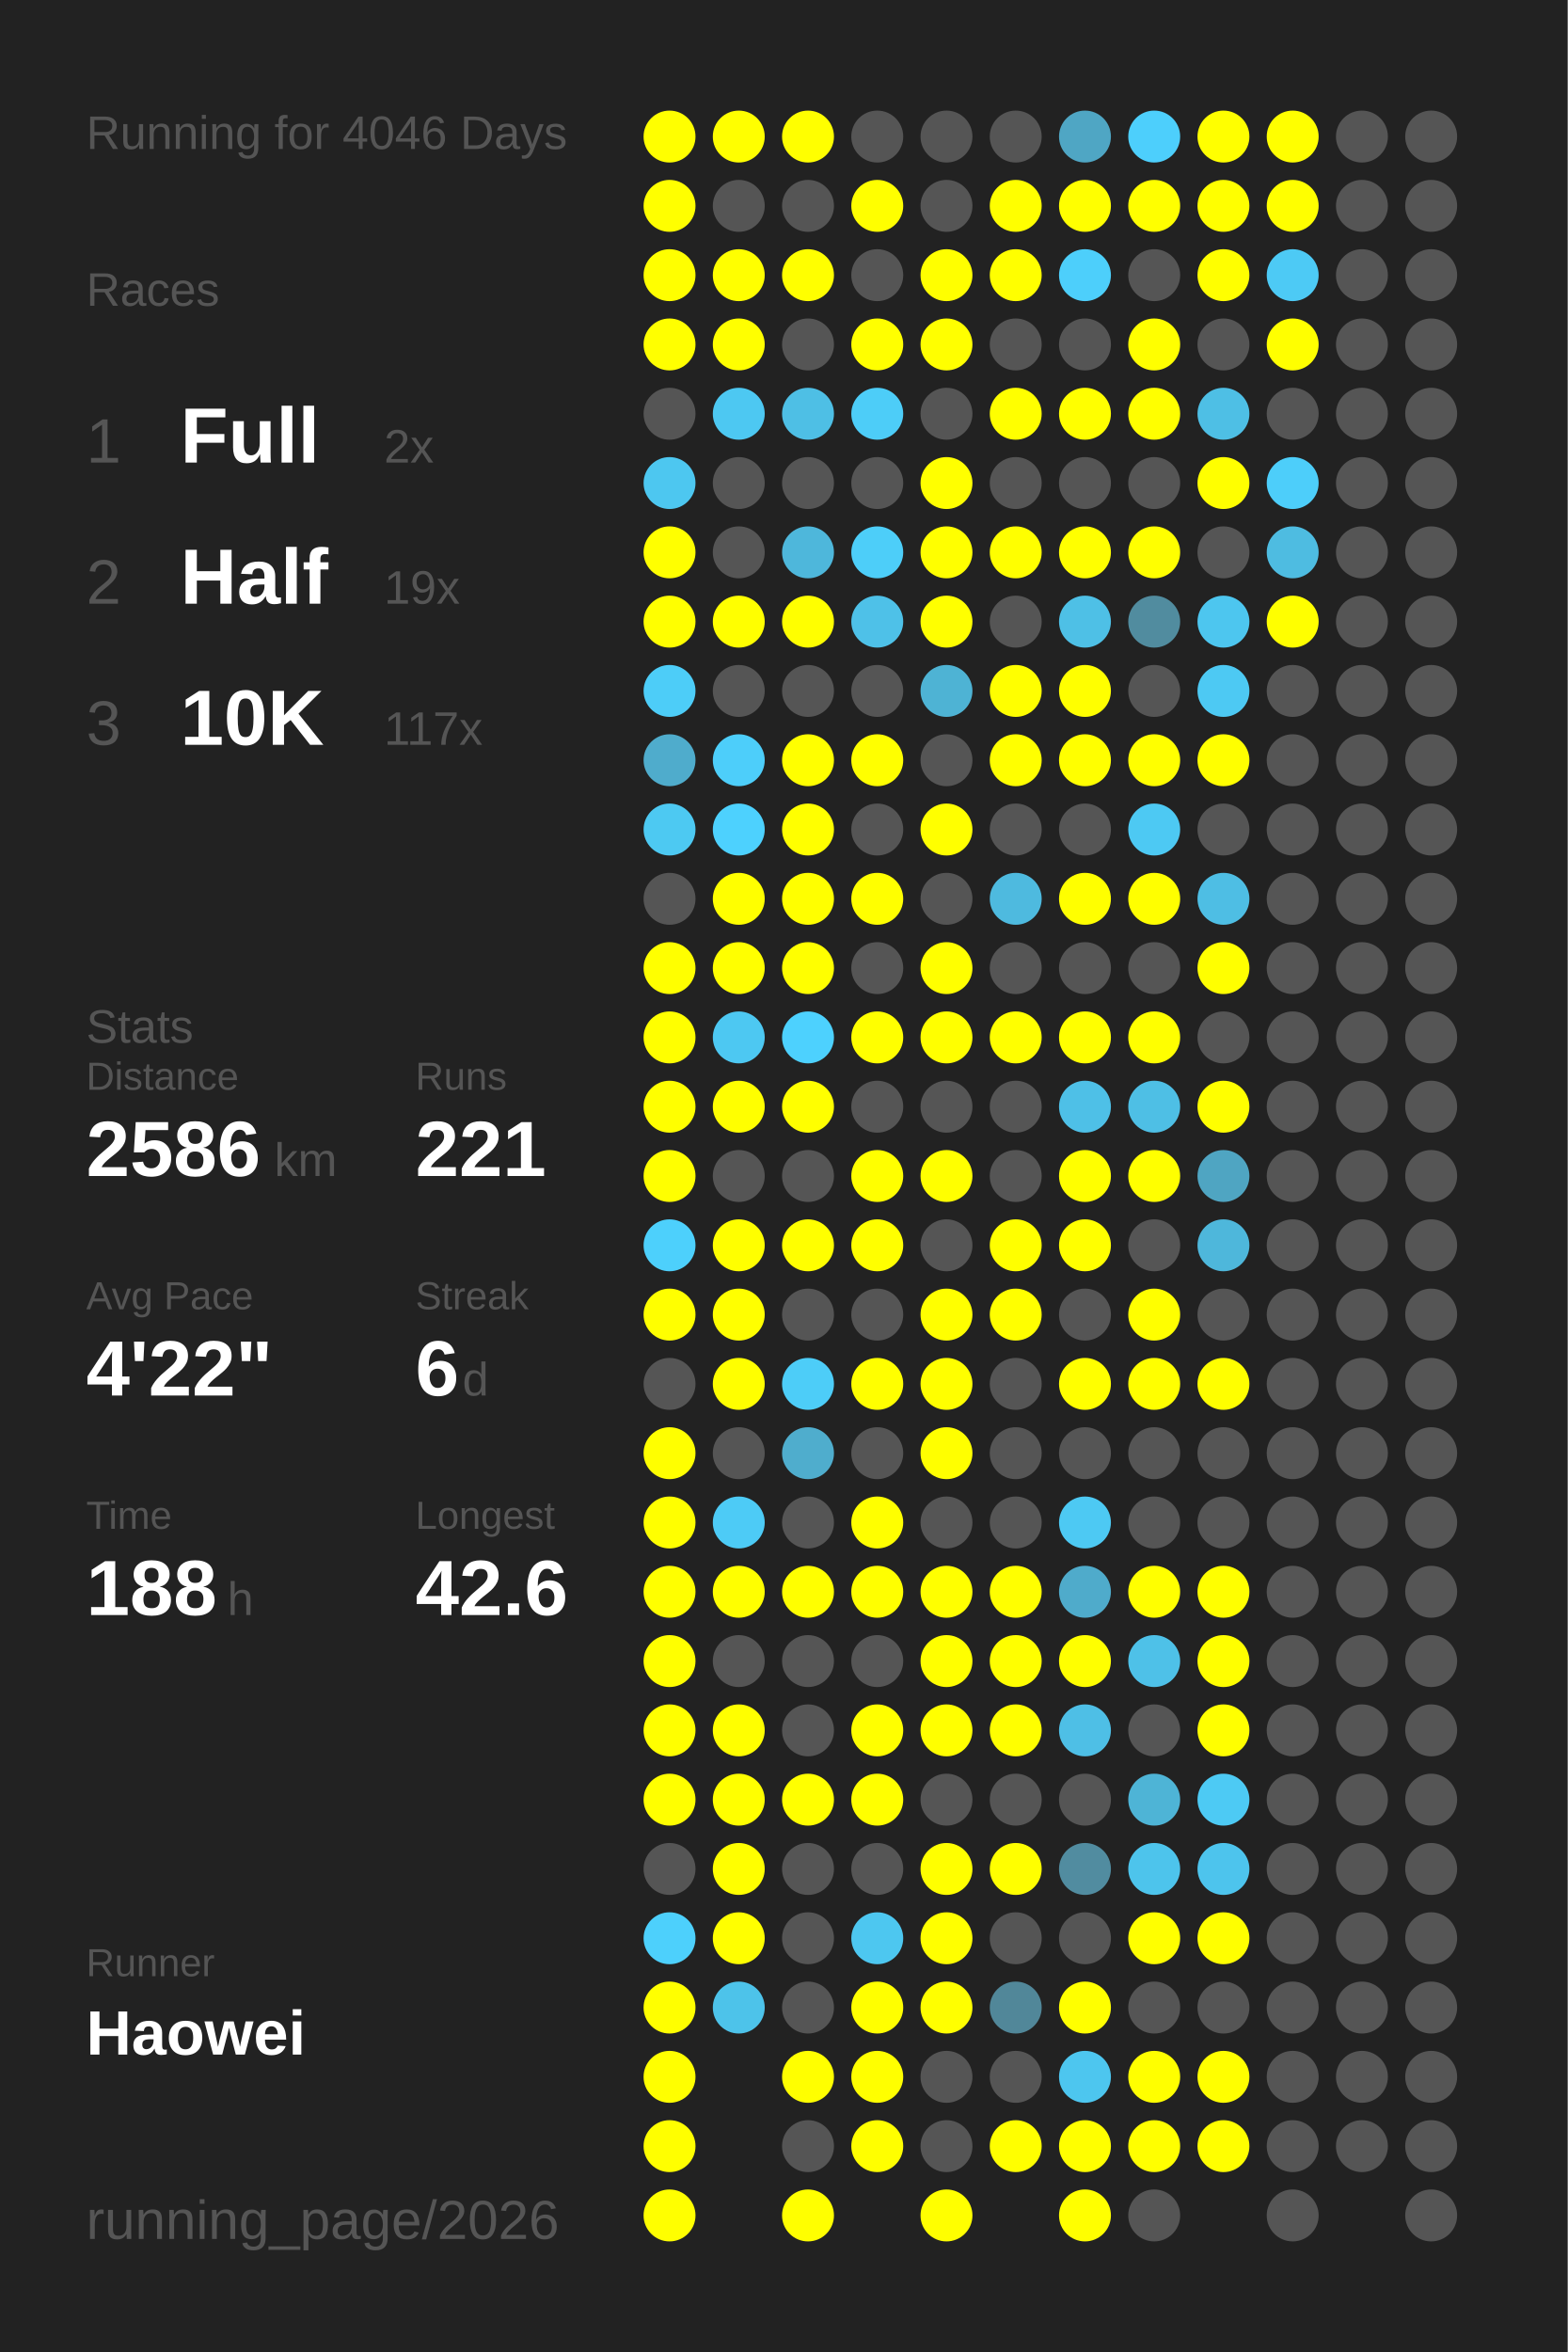
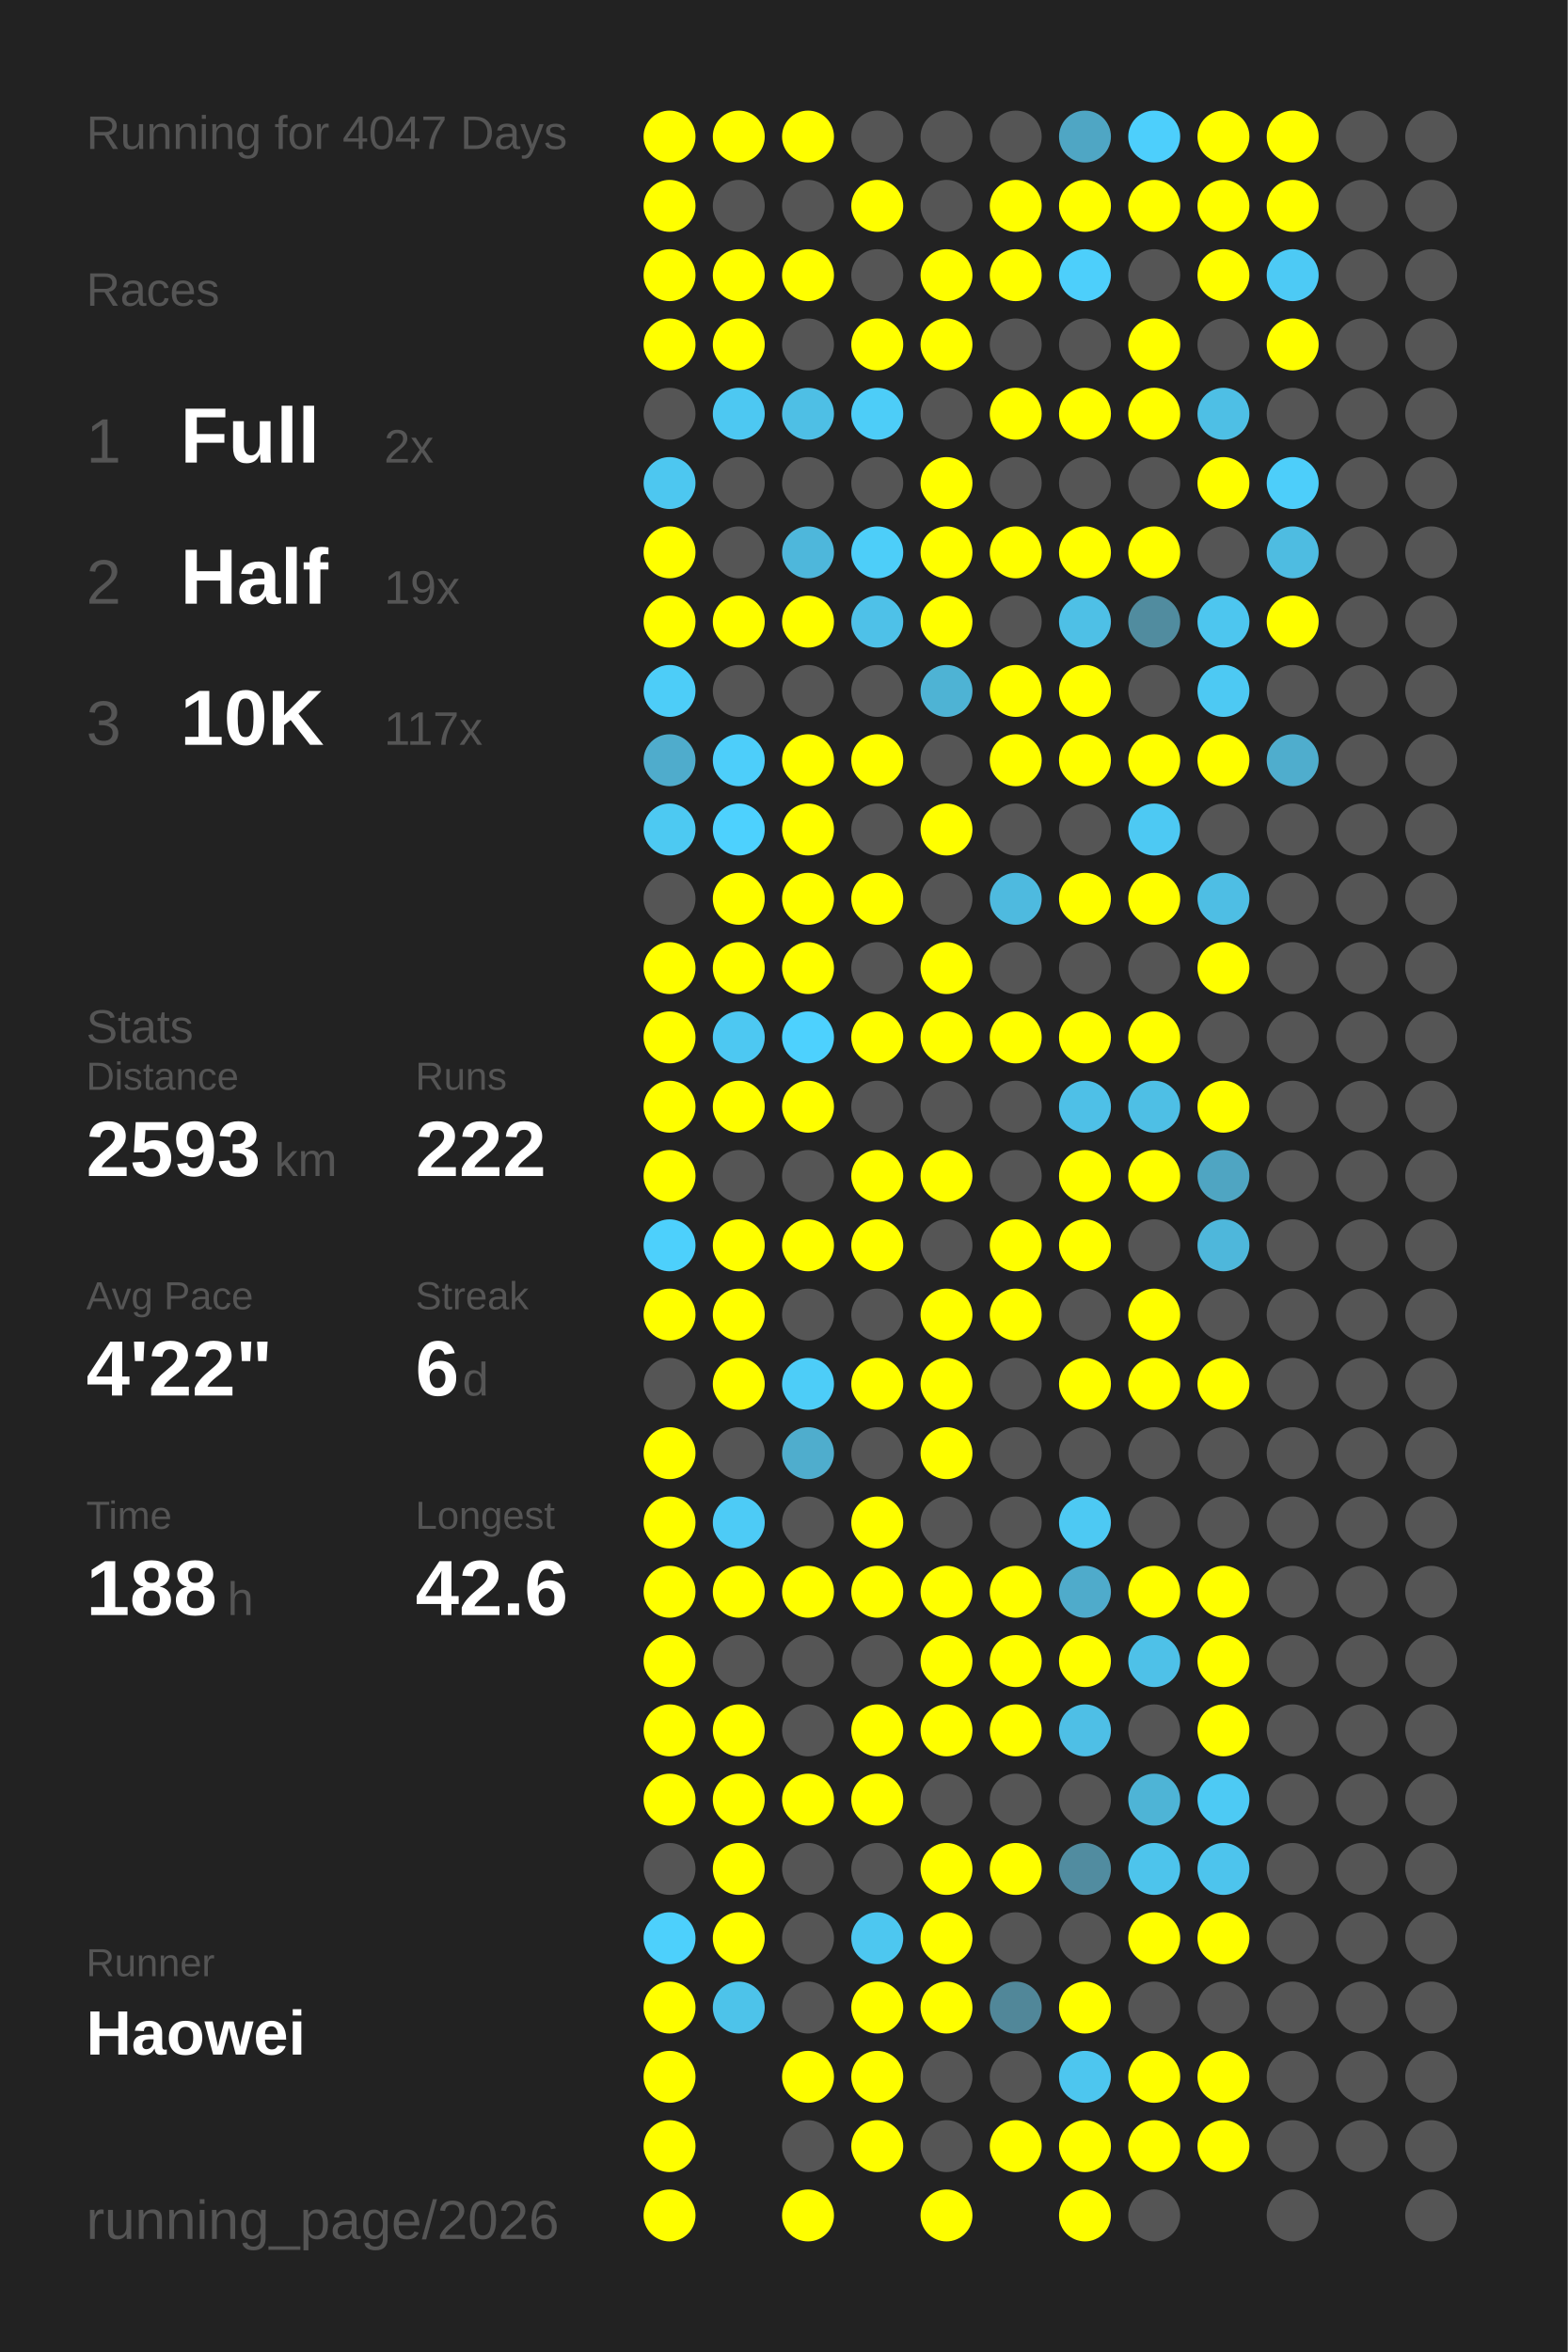
<svg xmlns="http://www.w3.org/2000/svg" baseProfile="full" height="300mm" version="1.1" viewBox="0,0,200,300" width="200mm">
  <defs />
  <rect fill="#222222" height="300" width="200" x="0" y="0" />
-   <text fill="#555555" style="font-size:6px; font-family:Arial;" x="11" y="19">Running for 4046 Days</text>
+   <text fill="#555555" style="font-size:6px; font-family:Arial;" x="11" y="19">Running for 4047 Days</text>
  <text fill="#555555" style="font-size:6px; font-family:Arial;" x="11" y="39">Races</text>
  <text fill="#555555" style="font-size:8px; font-family:Arial;" x="11" y="59">1</text>
  <text fill="#FFFFFF" style="font-size:10px; font-family:Arial; font-weight:bold;" x="23" y="59">Full</text>
  <text fill="#555555" style="font-size:6px; font-family:Arial;" x="49" y="59">2x</text>
  <text fill="#555555" style="font-size:8px; font-family:Arial;" x="11" y="77">2</text>
  <text fill="#FFFFFF" style="font-size:10px; font-family:Arial; font-weight:bold;" x="23" y="77">Half</text>
  <text fill="#555555" style="font-size:6px; font-family:Arial;" x="49" y="77">19x</text>
  <text fill="#555555" style="font-size:8px; font-family:Arial;" x="11" y="95">3</text>
  <text fill="#FFFFFF" style="font-size:10px; font-family:Arial; font-weight:bold;" x="23" y="95">10K</text>
  <text fill="#555555" style="font-size:6px; font-family:Arial;" x="49" y="95">117x</text>
  <text fill="#555555" style="font-size:6px; font-family:Arial;" x="11" y="133">Stats</text>
  <text fill="#555555" style="font-size:5px; font-family:Arial;" x="11" y="139">Distance</text>
-   <text fill="#FFFFFF" style="font-size:10px; font-family:Arial; font-weight:bold;" x="11" y="150">2586</text>
+   <text fill="#FFFFFF" style="font-size:10px; font-family:Arial; font-weight:bold;" x="11" y="150">2593</text>
  <text fill="#555555" style="font-size:6px; font-family:Arial;" x="35" y="150">km</text>
  <text fill="#555555" style="font-size:5px; font-family:Arial;" x="53" y="139">Runs</text>
-   <text fill="#FFFFFF" style="font-size:10px; font-family:Arial; font-weight:bold;" x="53" y="150">221</text>
+   <text fill="#FFFFFF" style="font-size:10px; font-family:Arial; font-weight:bold;" x="53" y="150">222</text>
  <text fill="#555555" style="font-size:5px; font-family:Arial;" x="11" y="167">Avg Pace</text>
  <text fill="#FFFFFF" style="font-size:10px; font-family:Arial; font-weight:bold;" x="11" y="178">4'22"</text>
  <text fill="#555555" style="font-size:5px; font-family:Arial;" x="53" y="167">Streak</text>
  <text fill="#FFFFFF" style="font-size:10px; font-family:Arial; font-weight:bold;" x="53" y="178">6</text>
  <text fill="#555555" style="font-size:6px; font-family:Arial;" x="59" y="178">d</text>
  <text fill="#555555" style="font-size:5px; font-family:Arial;" x="11" y="195">Time</text>
  <text fill="#FFFFFF" style="font-size:10px; font-family:Arial; font-weight:bold;" x="11" y="206">188</text>
  <text fill="#555555" style="font-size:6px; font-family:Arial;" x="29" y="206">h</text>
  <text fill="#555555" style="font-size:5px; font-family:Arial;" x="53" y="195">Longest</text>
  <text fill="#FFFFFF" style="font-size:10px; font-family:Arial; font-weight:bold;" x="53" y="206">42.6</text>
  <text fill="#555555" style="font-size:5px; font-family:Arial;" x="11" y="252.065">Runner</text>
  <text fill="#FFFFFF" style="font-size:8px; font-family:Arial; font-weight:bold;" x="11" y="262.065">Haowei</text>
  <text fill="#555555" style="font-size:7px; font-family:Arial;" x="11" y="285.581">running_page/2026</text>
  <circle cx="85.417" cy="17.419" fill="#FFFF00" r="3.312" />
  <circle cx="85.417" cy="26.258" fill="#FFFF00" r="3.312" />
  <circle cx="85.417" cy="35.097" fill="#FFFF00" r="3.312" />
  <circle cx="85.417" cy="43.935" fill="#FFFF00" r="3.312" />
  <circle cx="85.417" cy="52.774" fill="#555555" r="3.312" />
  <circle cx="85.417" cy="61.613" fill="#4dc7f0" r="3.312" />
  <circle cx="85.417" cy="70.452" fill="#FFFF00" r="3.312" />
  <circle cx="85.417" cy="79.29" fill="#FFFF00" r="3.312" />
  <circle cx="85.417" cy="88.129" fill="#4dcdf8" r="3.312" />
  <circle cx="85.417" cy="96.968" fill="#4faccc" r="3.312" />
  <circle cx="85.417" cy="105.806" fill="#4dc9f2" r="3.312" />
  <circle cx="85.417" cy="114.645" fill="#555555" r="3.312" />
  <circle cx="85.417" cy="123.484" fill="#FFFF00" r="3.312" />
  <circle cx="85.417" cy="132.323" fill="#FFFF00" r="3.312" />
  <circle cx="85.417" cy="141.161" fill="#FFFF00" r="3.312" />
  <circle cx="85.417" cy="150" fill="#FFFF00" r="3.312" />
  <circle cx="85.417" cy="158.839" fill="#4dd0fc" r="3.312" />
  <circle cx="85.417" cy="167.677" fill="#FFFF00" r="3.312" />
  <circle cx="85.417" cy="176.516" fill="#555555" r="3.312" />
  <circle cx="85.417" cy="185.355" fill="#FFFF00" r="3.312" />
  <circle cx="85.417" cy="194.194" fill="#FFFF00" r="3.312" />
  <circle cx="85.417" cy="203.032" fill="#FFFF00" r="3.312" />
  <circle cx="85.417" cy="211.871" fill="#FFFF00" r="3.312" />
  <circle cx="85.417" cy="220.71" fill="#FFFF00" r="3.312" />
  <circle cx="85.417" cy="229.548" fill="#FFFF00" r="3.312" />
  <circle cx="85.417" cy="238.387" fill="#555555" r="3.312" />
  <circle cx="85.417" cy="247.226" fill="#4dd0fc" r="3.312" />
  <circle cx="85.417" cy="256.065" fill="#FFFF00" r="3.312" />
  <circle cx="85.417" cy="264.903" fill="#FFFF00" r="3.312" />
  <circle cx="85.417" cy="273.742" fill="#FFFF00" r="3.312" />
  <circle cx="85.417" cy="282.581" fill="#FFFF00" r="3.312" />
  <circle cx="94.25" cy="17.419" fill="#FFFF00" r="3.312" />
  <circle cx="94.25" cy="26.258" fill="#555555" r="3.312" />
  <circle cx="94.25" cy="35.097" fill="#FFFF00" r="3.312" />
  <circle cx="94.25" cy="43.935" fill="#FFFF00" r="3.312" />
  <circle cx="94.25" cy="52.774" fill="#4dc8f2" r="3.312" />
  <circle cx="94.25" cy="61.613" fill="#555555" r="3.312" />
  <circle cx="94.25" cy="70.452" fill="#555555" r="3.312" />
  <circle cx="94.25" cy="79.29" fill="#FFFF00" r="3.312" />
  <circle cx="94.25" cy="88.129" fill="#555555" r="3.312" />
  <circle cx="94.25" cy="96.968" fill="#4dcefa" r="3.312" />
  <circle cx="94.25" cy="105.806" fill="#4dd1fe" r="3.312" />
  <circle cx="94.25" cy="114.645" fill="#FFFF00" r="3.312" />
  <circle cx="94.25" cy="123.484" fill="#FFFF00" r="3.312" />
  <circle cx="94.25" cy="132.323" fill="#4dc8f2" r="3.312" />
  <circle cx="94.25" cy="141.161" fill="#FFFF00" r="3.312" />
  <circle cx="94.25" cy="150" fill="#555555" r="3.312" />
  <circle cx="94.25" cy="158.839" fill="#FFFF00" r="3.312" />
  <circle cx="94.25" cy="167.677" fill="#FFFF00" r="3.312" />
  <circle cx="94.25" cy="176.516" fill="#FFFF00" r="3.312" />
  <circle cx="94.25" cy="185.355" fill="#555555" r="3.312" />
  <circle cx="94.25" cy="194.194" fill="#4dcbf6" r="3.312" />
  <circle cx="94.25" cy="203.032" fill="#FFFF00" r="3.312" />
  <circle cx="94.25" cy="211.871" fill="#555555" r="3.312" />
  <circle cx="94.25" cy="220.71" fill="#FFFF00" r="3.312" />
  <circle cx="94.25" cy="229.548" fill="#FFFF00" r="3.312" />
  <circle cx="94.25" cy="238.387" fill="#FFFF00" r="3.312" />
  <circle cx="94.25" cy="247.226" fill="#FFFF00" r="3.312" />
  <circle cx="94.25" cy="256.065" fill="#4dc3ea" r="3.312" />
  <circle cx="103.083" cy="17.419" fill="#FFFF00" r="3.312" />
  <circle cx="103.083" cy="26.258" fill="#555555" r="3.312" />
  <circle cx="103.083" cy="35.097" fill="#FFFF00" r="3.312" />
  <circle cx="103.083" cy="43.935" fill="#555555" r="3.312" />
  <circle cx="103.083" cy="52.774" fill="#4ebfe5" r="3.312" />
  <circle cx="103.083" cy="61.613" fill="#555555" r="3.312" />
  <circle cx="103.083" cy="70.452" fill="#4eb7db" r="3.312" />
  <circle cx="103.083" cy="79.29" fill="#FFFF00" r="3.312" />
  <circle cx="103.083" cy="88.129" fill="#555555" r="3.312" />
  <circle cx="103.083" cy="96.968" fill="#FFFF00" r="3.312" />
  <circle cx="103.083" cy="105.806" fill="#FFFF00" r="3.312" />
  <circle cx="103.083" cy="114.645" fill="#FFFF00" r="3.312" />
  <circle cx="103.083" cy="123.484" fill="#FFFF00" r="3.312" />
  <circle cx="103.083" cy="132.323" fill="#4dd1fe" r="3.312" />
  <circle cx="103.083" cy="141.161" fill="#FFFF00" r="3.312" />
  <circle cx="103.083" cy="150" fill="#555555" r="3.312" />
  <circle cx="103.083" cy="158.839" fill="#FFFF00" r="3.312" />
  <circle cx="103.083" cy="167.677" fill="#555555" r="3.312" />
  <circle cx="103.083" cy="176.516" fill="#4dcdf8" r="3.312" />
  <circle cx="103.083" cy="185.355" fill="#4fadcd" r="3.312" />
  <circle cx="103.083" cy="194.194" fill="#555555" r="3.312" />
  <circle cx="103.083" cy="203.032" fill="#FFFF00" r="3.312" />
  <circle cx="103.083" cy="211.871" fill="#555555" r="3.312" />
  <circle cx="103.083" cy="220.71" fill="#555555" r="3.312" />
  <circle cx="103.083" cy="229.548" fill="#FFFF00" r="3.312" />
  <circle cx="103.083" cy="238.387" fill="#555555" r="3.312" />
  <circle cx="103.083" cy="247.226" fill="#555555" r="3.312" />
  <circle cx="103.083" cy="256.065" fill="#555555" r="3.312" />
  <circle cx="103.083" cy="264.903" fill="#FFFF00" r="3.312" />
  <circle cx="103.083" cy="273.742" fill="#555555" r="3.312" />
  <circle cx="103.083" cy="282.581" fill="#FFFF00" r="3.312" />
  <circle cx="111.917" cy="17.419" fill="#555555" r="3.312" />
  <circle cx="111.917" cy="26.258" fill="#FFFF00" r="3.312" />
  <circle cx="111.917" cy="35.097" fill="#555555" r="3.312" />
  <circle cx="111.917" cy="43.935" fill="#FFFF00" r="3.312" />
  <circle cx="111.917" cy="52.774" fill="#4dcdf8" r="3.312" />
  <circle cx="111.917" cy="61.613" fill="#555555" r="3.312" />
  <circle cx="111.917" cy="70.452" fill="#4dcef9" r="3.312" />
  <circle cx="111.917" cy="79.29" fill="#4ec1e8" r="3.312" />
  <circle cx="111.917" cy="88.129" fill="#555555" r="3.312" />
  <circle cx="111.917" cy="96.968" fill="#FFFF00" r="3.312" />
  <circle cx="111.917" cy="105.806" fill="#555555" r="3.312" />
  <circle cx="111.917" cy="114.645" fill="#FFFF00" r="3.312" />
  <circle cx="111.917" cy="123.484" fill="#555555" r="3.312" />
  <circle cx="111.917" cy="132.323" fill="#FFFF00" r="3.312" />
  <circle cx="111.917" cy="141.161" fill="#555555" r="3.312" />
  <circle cx="111.917" cy="150" fill="#FFFF00" r="3.312" />
  <circle cx="111.917" cy="158.839" fill="#FFFF00" r="3.312" />
  <circle cx="111.917" cy="167.677" fill="#555555" r="3.312" />
  <circle cx="111.917" cy="176.516" fill="#FFFF00" r="3.312" />
  <circle cx="111.917" cy="185.355" fill="#555555" r="3.312" />
  <circle cx="111.917" cy="194.194" fill="#FFFF00" r="3.312" />
  <circle cx="111.917" cy="203.032" fill="#FFFF00" r="3.312" />
  <circle cx="111.917" cy="211.871" fill="#555555" r="3.312" />
  <circle cx="111.917" cy="220.71" fill="#FFFF00" r="3.312" />
  <circle cx="111.917" cy="229.548" fill="#FFFF00" r="3.312" />
  <circle cx="111.917" cy="238.387" fill="#555555" r="3.312" />
  <circle cx="111.917" cy="247.226" fill="#4dc7f0" r="3.312" />
  <circle cx="111.917" cy="256.065" fill="#FFFF00" r="3.312" />
  <circle cx="111.917" cy="264.903" fill="#FFFF00" r="3.312" />
  <circle cx="111.917" cy="273.742" fill="#FFFF00" r="3.312" />
  <circle cx="120.75" cy="17.419" fill="#555555" r="3.312" />
  <circle cx="120.75" cy="26.258" fill="#555555" r="3.312" />
  <circle cx="120.75" cy="35.097" fill="#FFFF00" r="3.312" />
  <circle cx="120.75" cy="43.935" fill="#FFFF00" r="3.312" />
  <circle cx="120.75" cy="52.774" fill="#555555" r="3.312" />
  <circle cx="120.75" cy="61.613" fill="#FFFF00" r="3.312" />
  <circle cx="120.75" cy="70.452" fill="#FFFF00" r="3.312" />
  <circle cx="120.75" cy="79.29" fill="#FFFF00" r="3.312" />
  <circle cx="120.75" cy="88.129" fill="#4eb3d4" r="3.312" />
  <circle cx="120.75" cy="96.968" fill="#555555" r="3.312" />
  <circle cx="120.75" cy="105.806" fill="#FFFF00" r="3.312" />
  <circle cx="120.75" cy="114.645" fill="#555555" r="3.312" />
  <circle cx="120.75" cy="123.484" fill="#FFFF00" r="3.312" />
  <circle cx="120.75" cy="132.323" fill="#FFFF00" r="3.312" />
  <circle cx="120.75" cy="141.161" fill="#555555" r="3.312" />
  <circle cx="120.75" cy="150" fill="#FFFF00" r="3.312" />
  <circle cx="120.75" cy="158.839" fill="#555555" r="3.312" />
  <circle cx="120.75" cy="167.677" fill="#FFFF00" r="3.312" />
  <circle cx="120.75" cy="176.516" fill="#FFFF00" r="3.312" />
  <circle cx="120.75" cy="185.355" fill="#FFFF00" r="3.312" />
  <circle cx="120.75" cy="194.194" fill="#555555" r="3.312" />
  <circle cx="120.75" cy="203.032" fill="#FFFF00" r="3.312" />
  <circle cx="120.75" cy="211.871" fill="#FFFF00" r="3.312" />
  <circle cx="120.75" cy="220.71" fill="#FFFF00" r="3.312" />
  <circle cx="120.75" cy="229.548" fill="#555555" r="3.312" />
  <circle cx="120.75" cy="238.387" fill="#FFFF00" r="3.312" />
  <circle cx="120.75" cy="247.226" fill="#FFFF00" r="3.312" />
  <circle cx="120.75" cy="256.065" fill="#FFFF00" r="3.312" />
  <circle cx="120.75" cy="264.903" fill="#555555" r="3.312" />
  <circle cx="120.75" cy="273.742" fill="#555555" r="3.312" />
  <circle cx="120.75" cy="282.581" fill="#FFFF00" r="3.312" />
  <circle cx="129.583" cy="17.419" fill="#555555" r="3.312" />
  <circle cx="129.583" cy="26.258" fill="#FFFF00" r="3.312" />
  <circle cx="129.583" cy="35.097" fill="#FFFF00" r="3.312" />
  <circle cx="129.583" cy="43.935" fill="#555555" r="3.312" />
  <circle cx="129.583" cy="52.774" fill="#FFFF00" r="3.312" />
  <circle cx="129.583" cy="61.613" fill="#555555" r="3.312" />
  <circle cx="129.583" cy="70.452" fill="#FFFF00" r="3.312" />
  <circle cx="129.583" cy="79.29" fill="#555555" r="3.312" />
  <circle cx="129.583" cy="88.129" fill="#FFFF00" r="3.312" />
  <circle cx="129.583" cy="96.968" fill="#FFFF00" r="3.312" />
  <circle cx="129.583" cy="105.806" fill="#555555" r="3.312" />
  <circle cx="129.583" cy="114.645" fill="#4ebadf" r="3.312" />
  <circle cx="129.583" cy="123.484" fill="#555555" r="3.312" />
  <circle cx="129.583" cy="132.323" fill="#FFFF00" r="3.312" />
  <circle cx="129.583" cy="141.161" fill="#555555" r="3.312" />
  <circle cx="129.583" cy="150" fill="#555555" r="3.312" />
  <circle cx="129.583" cy="158.839" fill="#FFFF00" r="3.312" />
  <circle cx="129.583" cy="167.677" fill="#FFFF00" r="3.312" />
  <circle cx="129.583" cy="176.516" fill="#555555" r="3.312" />
  <circle cx="129.583" cy="185.355" fill="#555555" r="3.312" />
  <circle cx="129.583" cy="194.194" fill="#555555" r="3.312" />
  <circle cx="129.583" cy="203.032" fill="#FFFF00" r="3.312" />
  <circle cx="129.583" cy="211.871" fill="#FFFF00" r="3.312" />
  <circle cx="129.583" cy="220.71" fill="#FFFF00" r="3.312" />
  <circle cx="129.583" cy="229.548" fill="#555555" r="3.312" />
  <circle cx="129.583" cy="238.387" fill="#FFFF00" r="3.312" />
  <circle cx="129.583" cy="247.226" fill="#555555" r="3.312" />
  <circle cx="129.583" cy="256.065" fill="#518799" r="3.312" />
  <circle cx="129.583" cy="264.903" fill="#555555" r="3.312" />
  <circle cx="129.583" cy="273.742" fill="#FFFF00" r="3.312" />
  <circle cx="138.417" cy="17.419" fill="#4fa6c4" r="3.312" />
  <circle cx="138.417" cy="26.258" fill="#FFFF00" r="3.312" />
  <circle cx="138.417" cy="35.097" fill="#4dcffb" r="3.312" />
  <circle cx="138.417" cy="43.935" fill="#555555" r="3.312" />
  <circle cx="138.417" cy="52.774" fill="#FFFF00" r="3.312" />
  <circle cx="138.417" cy="61.613" fill="#555555" r="3.312" />
  <circle cx="138.417" cy="70.452" fill="#FFFF00" r="3.312" />
  <circle cx="138.417" cy="79.29" fill="#4ec0e6" r="3.312" />
  <circle cx="138.417" cy="88.129" fill="#FFFF00" r="3.312" />
  <circle cx="138.417" cy="96.968" fill="#FFFF00" r="3.312" />
  <circle cx="138.417" cy="105.806" fill="#555555" r="3.312" />
  <circle cx="138.417" cy="114.645" fill="#FFFF00" r="3.312" />
  <circle cx="138.417" cy="123.484" fill="#555555" r="3.312" />
  <circle cx="138.417" cy="132.323" fill="#FFFF00" r="3.312" />
  <circle cx="138.417" cy="141.161" fill="#4ec0e7" r="3.312" />
  <circle cx="138.417" cy="150" fill="#FFFF00" r="3.312" />
  <circle cx="138.417" cy="158.839" fill="#FFFF00" r="3.312" />
  <circle cx="138.417" cy="167.677" fill="#555555" r="3.312" />
  <circle cx="138.417" cy="176.516" fill="#FFFF00" r="3.312" />
  <circle cx="138.417" cy="185.355" fill="#555555" r="3.312" />
  <circle cx="138.417" cy="194.194" fill="#4dc9f3" r="3.312" />
  <circle cx="138.417" cy="203.032" fill="#4fabcb" r="3.312" />
  <circle cx="138.417" cy="211.871" fill="#FFFF00" r="3.312" />
  <circle cx="138.417" cy="220.71" fill="#4ebfe6" r="3.312" />
  <circle cx="138.417" cy="229.548" fill="#555555" r="3.312" />
  <circle cx="138.417" cy="238.387" fill="#518ca0" r="3.312" />
  <circle cx="138.417" cy="247.226" fill="#555555" r="3.312" />
  <circle cx="138.417" cy="256.065" fill="#FFFF00" r="3.312" />
  <circle cx="138.417" cy="264.903" fill="#4dc6ef" r="3.312" />
  <circle cx="138.417" cy="273.742" fill="#FFFF00" r="3.312" />
  <circle cx="138.417" cy="282.581" fill="#FFFF00" r="3.312" />
  <circle cx="147.25" cy="17.419" fill="#4dcffc" r="3.312" />
  <circle cx="147.25" cy="26.258" fill="#FFFF00" r="3.312" />
  <circle cx="147.25" cy="35.097" fill="#555555" r="3.312" />
  <circle cx="147.25" cy="43.935" fill="#FFFF00" r="3.312" />
  <circle cx="147.25" cy="52.774" fill="#FFFF00" r="3.312" />
  <circle cx="147.25" cy="61.613" fill="#555555" r="3.312" />
  <circle cx="147.25" cy="70.452" fill="#FFFF00" r="3.312" />
  <circle cx="147.25" cy="79.29" fill="#518c9f" r="3.312" />
  <circle cx="147.25" cy="88.129" fill="#555555" r="3.312" />
  <circle cx="147.25" cy="96.968" fill="#FFFF00" r="3.312" />
  <circle cx="147.25" cy="105.806" fill="#4dc9f3" r="3.312" />
  <circle cx="147.25" cy="114.645" fill="#FFFF00" r="3.312" />
  <circle cx="147.25" cy="123.484" fill="#555555" r="3.312" />
  <circle cx="147.25" cy="132.323" fill="#FFFF00" r="3.312" />
  <circle cx="147.25" cy="141.161" fill="#4ebfe5" r="3.312" />
  <circle cx="147.25" cy="150" fill="#FFFF00" r="3.312" />
  <circle cx="147.25" cy="158.839" fill="#555555" r="3.312" />
  <circle cx="147.25" cy="167.677" fill="#FFFF00" r="3.312" />
  <circle cx="147.25" cy="176.516" fill="#FFFF00" r="3.312" />
  <circle cx="147.25" cy="185.355" fill="#555555" r="3.312" />
  <circle cx="147.25" cy="194.194" fill="#555555" r="3.312" />
  <circle cx="147.25" cy="203.032" fill="#FFFF00" r="3.312" />
  <circle cx="147.25" cy="211.871" fill="#4ec1e8" r="3.312" />
  <circle cx="147.25" cy="220.71" fill="#555555" r="3.312" />
  <circle cx="147.25" cy="229.548" fill="#4eb4d6" r="3.312" />
  <circle cx="147.25" cy="238.387" fill="#4dc4ec" r="3.312" />
  <circle cx="147.25" cy="247.226" fill="#FFFF00" r="3.312" />
  <circle cx="147.25" cy="256.065" fill="#555555" r="3.312" />
  <circle cx="147.25" cy="264.903" fill="#FFFF00" r="3.312" />
  <circle cx="147.25" cy="273.742" fill="#FFFF00" r="3.312" />
  <circle cx="147.25" cy="282.581" fill="#555555" r="3.312" />
  <circle cx="156.083" cy="17.419" fill="#FFFF00" r="3.312" />
  <circle cx="156.083" cy="26.258" fill="#FFFF00" r="3.312" />
  <circle cx="156.083" cy="35.097" fill="#FFFF00" r="3.312" />
  <circle cx="156.083" cy="43.935" fill="#555555" r="3.312" />
  <circle cx="156.083" cy="52.774" fill="#4ebfe5" r="3.312" />
  <circle cx="156.083" cy="61.613" fill="#FFFF00" r="3.312" />
  <circle cx="156.083" cy="70.452" fill="#555555" r="3.312" />
  <circle cx="156.083" cy="79.29" fill="#4dc6ef" r="3.312" />
  <circle cx="156.083" cy="88.129" fill="#4dc9f3" r="3.312" />
  <circle cx="156.083" cy="96.968" fill="#FFFF00" r="3.312" />
  <circle cx="156.083" cy="105.806" fill="#555555" r="3.312" />
  <circle cx="156.083" cy="114.645" fill="#4ebee4" r="3.312" />
  <circle cx="156.083" cy="123.484" fill="#FFFF00" r="3.312" />
  <circle cx="156.083" cy="132.323" fill="#555555" r="3.312" />
  <circle cx="156.083" cy="141.161" fill="#FFFF00" r="3.312" />
  <circle cx="156.083" cy="150" fill="#4fa5c2" r="3.312" />
  <circle cx="156.083" cy="158.839" fill="#4eb7db" r="3.312" />
  <circle cx="156.083" cy="167.677" fill="#555555" r="3.312" />
  <circle cx="156.083" cy="176.516" fill="#FFFF00" r="3.312" />
  <circle cx="156.083" cy="185.355" fill="#555555" r="3.312" />
  <circle cx="156.083" cy="194.194" fill="#555555" r="3.312" />
  <circle cx="156.083" cy="203.032" fill="#FFFF00" r="3.312" />
  <circle cx="156.083" cy="211.871" fill="#FFFF00" r="3.312" />
  <circle cx="156.083" cy="220.71" fill="#FFFF00" r="3.312" />
  <circle cx="156.083" cy="229.548" fill="#4dcaf4" r="3.312" />
  <circle cx="156.083" cy="238.387" fill="#4dc4ed" r="3.312" />
  <circle cx="156.083" cy="247.226" fill="#FFFF00" r="3.312" />
  <circle cx="156.083" cy="256.065" fill="#555555" r="3.312" />
  <circle cx="156.083" cy="264.903" fill="#FFFF00" r="3.312" />
  <circle cx="156.083" cy="273.742" fill="#FFFF00" r="3.312" />
  <circle cx="164.917" cy="17.419" fill="#FFFF00" r="3.312" />
  <circle cx="164.917" cy="26.258" fill="#FFFF00" r="3.312" />
  <circle cx="164.917" cy="35.097" fill="#4dcaf5" r="3.312" />
  <circle cx="164.917" cy="43.935" fill="#FFFF00" r="3.312" />
  <circle cx="164.917" cy="52.774" fill="#555555" r="3.312" />
  <circle cx="164.917" cy="61.613" fill="#4dcefa" r="3.312" />
  <circle cx="164.917" cy="70.452" fill="#4ebce1" r="3.312" />
  <circle cx="164.917" cy="79.29" fill="#FFFF00" r="3.312" />
  <circle cx="164.917" cy="88.129" fill="#555555" r="3.312" />
-   <circle cx="164.917" cy="96.968" fill="#555555" r="3.312" />
+   <circle cx="164.917" cy="96.968" fill="#4fadcd" r="3.312" />
  <circle cx="164.917" cy="105.806" fill="#555555" r="3.312" />
  <circle cx="164.917" cy="114.645" fill="#555555" r="3.312" />
  <circle cx="164.917" cy="123.484" fill="#555555" r="3.312" />
  <circle cx="164.917" cy="132.323" fill="#555555" r="3.312" />
  <circle cx="164.917" cy="141.161" fill="#555555" r="3.312" />
  <circle cx="164.917" cy="150" fill="#555555" r="3.312" />
  <circle cx="164.917" cy="158.839" fill="#555555" r="3.312" />
  <circle cx="164.917" cy="167.677" fill="#555555" r="3.312" />
  <circle cx="164.917" cy="176.516" fill="#555555" r="3.312" />
  <circle cx="164.917" cy="185.355" fill="#555555" r="3.312" />
  <circle cx="164.917" cy="194.194" fill="#555555" r="3.312" />
  <circle cx="164.917" cy="203.032" fill="#555555" r="3.312" />
  <circle cx="164.917" cy="211.871" fill="#555555" r="3.312" />
  <circle cx="164.917" cy="220.71" fill="#555555" r="3.312" />
  <circle cx="164.917" cy="229.548" fill="#555555" r="3.312" />
  <circle cx="164.917" cy="238.387" fill="#555555" r="3.312" />
  <circle cx="164.917" cy="247.226" fill="#555555" r="3.312" />
  <circle cx="164.917" cy="256.065" fill="#555555" r="3.312" />
  <circle cx="164.917" cy="264.903" fill="#555555" r="3.312" />
  <circle cx="164.917" cy="273.742" fill="#555555" r="3.312" />
  <circle cx="164.917" cy="282.581" fill="#555555" r="3.312" />
  <circle cx="173.75" cy="17.419" fill="#555555" r="3.312" />
  <circle cx="173.75" cy="26.258" fill="#555555" r="3.312" />
  <circle cx="173.75" cy="35.097" fill="#555555" r="3.312" />
  <circle cx="173.75" cy="43.935" fill="#555555" r="3.312" />
  <circle cx="173.75" cy="52.774" fill="#555555" r="3.312" />
  <circle cx="173.75" cy="61.613" fill="#555555" r="3.312" />
  <circle cx="173.75" cy="70.452" fill="#555555" r="3.312" />
  <circle cx="173.75" cy="79.29" fill="#555555" r="3.312" />
  <circle cx="173.75" cy="88.129" fill="#555555" r="3.312" />
  <circle cx="173.75" cy="96.968" fill="#555555" r="3.312" />
  <circle cx="173.75" cy="105.806" fill="#555555" r="3.312" />
  <circle cx="173.75" cy="114.645" fill="#555555" r="3.312" />
  <circle cx="173.75" cy="123.484" fill="#555555" r="3.312" />
  <circle cx="173.75" cy="132.323" fill="#555555" r="3.312" />
  <circle cx="173.75" cy="141.161" fill="#555555" r="3.312" />
  <circle cx="173.75" cy="150" fill="#555555" r="3.312" />
  <circle cx="173.75" cy="158.839" fill="#555555" r="3.312" />
  <circle cx="173.75" cy="167.677" fill="#555555" r="3.312" />
  <circle cx="173.75" cy="176.516" fill="#555555" r="3.312" />
  <circle cx="173.75" cy="185.355" fill="#555555" r="3.312" />
  <circle cx="173.75" cy="194.194" fill="#555555" r="3.312" />
  <circle cx="173.75" cy="203.032" fill="#555555" r="3.312" />
  <circle cx="173.75" cy="211.871" fill="#555555" r="3.312" />
  <circle cx="173.75" cy="220.71" fill="#555555" r="3.312" />
  <circle cx="173.75" cy="229.548" fill="#555555" r="3.312" />
  <circle cx="173.75" cy="238.387" fill="#555555" r="3.312" />
  <circle cx="173.75" cy="247.226" fill="#555555" r="3.312" />
  <circle cx="173.75" cy="256.065" fill="#555555" r="3.312" />
  <circle cx="173.75" cy="264.903" fill="#555555" r="3.312" />
  <circle cx="173.75" cy="273.742" fill="#555555" r="3.312" />
  <circle cx="182.583" cy="17.419" fill="#555555" r="3.312" />
  <circle cx="182.583" cy="26.258" fill="#555555" r="3.312" />
  <circle cx="182.583" cy="35.097" fill="#555555" r="3.312" />
  <circle cx="182.583" cy="43.935" fill="#555555" r="3.312" />
  <circle cx="182.583" cy="52.774" fill="#555555" r="3.312" />
  <circle cx="182.583" cy="61.613" fill="#555555" r="3.312" />
  <circle cx="182.583" cy="70.452" fill="#555555" r="3.312" />
  <circle cx="182.583" cy="79.29" fill="#555555" r="3.312" />
  <circle cx="182.583" cy="88.129" fill="#555555" r="3.312" />
  <circle cx="182.583" cy="96.968" fill="#555555" r="3.312" />
  <circle cx="182.583" cy="105.806" fill="#555555" r="3.312" />
  <circle cx="182.583" cy="114.645" fill="#555555" r="3.312" />
  <circle cx="182.583" cy="123.484" fill="#555555" r="3.312" />
  <circle cx="182.583" cy="132.323" fill="#555555" r="3.312" />
  <circle cx="182.583" cy="141.161" fill="#555555" r="3.312" />
  <circle cx="182.583" cy="150" fill="#555555" r="3.312" />
  <circle cx="182.583" cy="158.839" fill="#555555" r="3.312" />
  <circle cx="182.583" cy="167.677" fill="#555555" r="3.312" />
  <circle cx="182.583" cy="176.516" fill="#555555" r="3.312" />
  <circle cx="182.583" cy="185.355" fill="#555555" r="3.312" />
  <circle cx="182.583" cy="194.194" fill="#555555" r="3.312" />
  <circle cx="182.583" cy="203.032" fill="#555555" r="3.312" />
  <circle cx="182.583" cy="211.871" fill="#555555" r="3.312" />
  <circle cx="182.583" cy="220.71" fill="#555555" r="3.312" />
  <circle cx="182.583" cy="229.548" fill="#555555" r="3.312" />
  <circle cx="182.583" cy="238.387" fill="#555555" r="3.312" />
  <circle cx="182.583" cy="247.226" fill="#555555" r="3.312" />
  <circle cx="182.583" cy="256.065" fill="#555555" r="3.312" />
  <circle cx="182.583" cy="264.903" fill="#555555" r="3.312" />
  <circle cx="182.583" cy="273.742" fill="#555555" r="3.312" />
  <circle cx="182.583" cy="282.581" fill="#555555" r="3.312" />
</svg>
